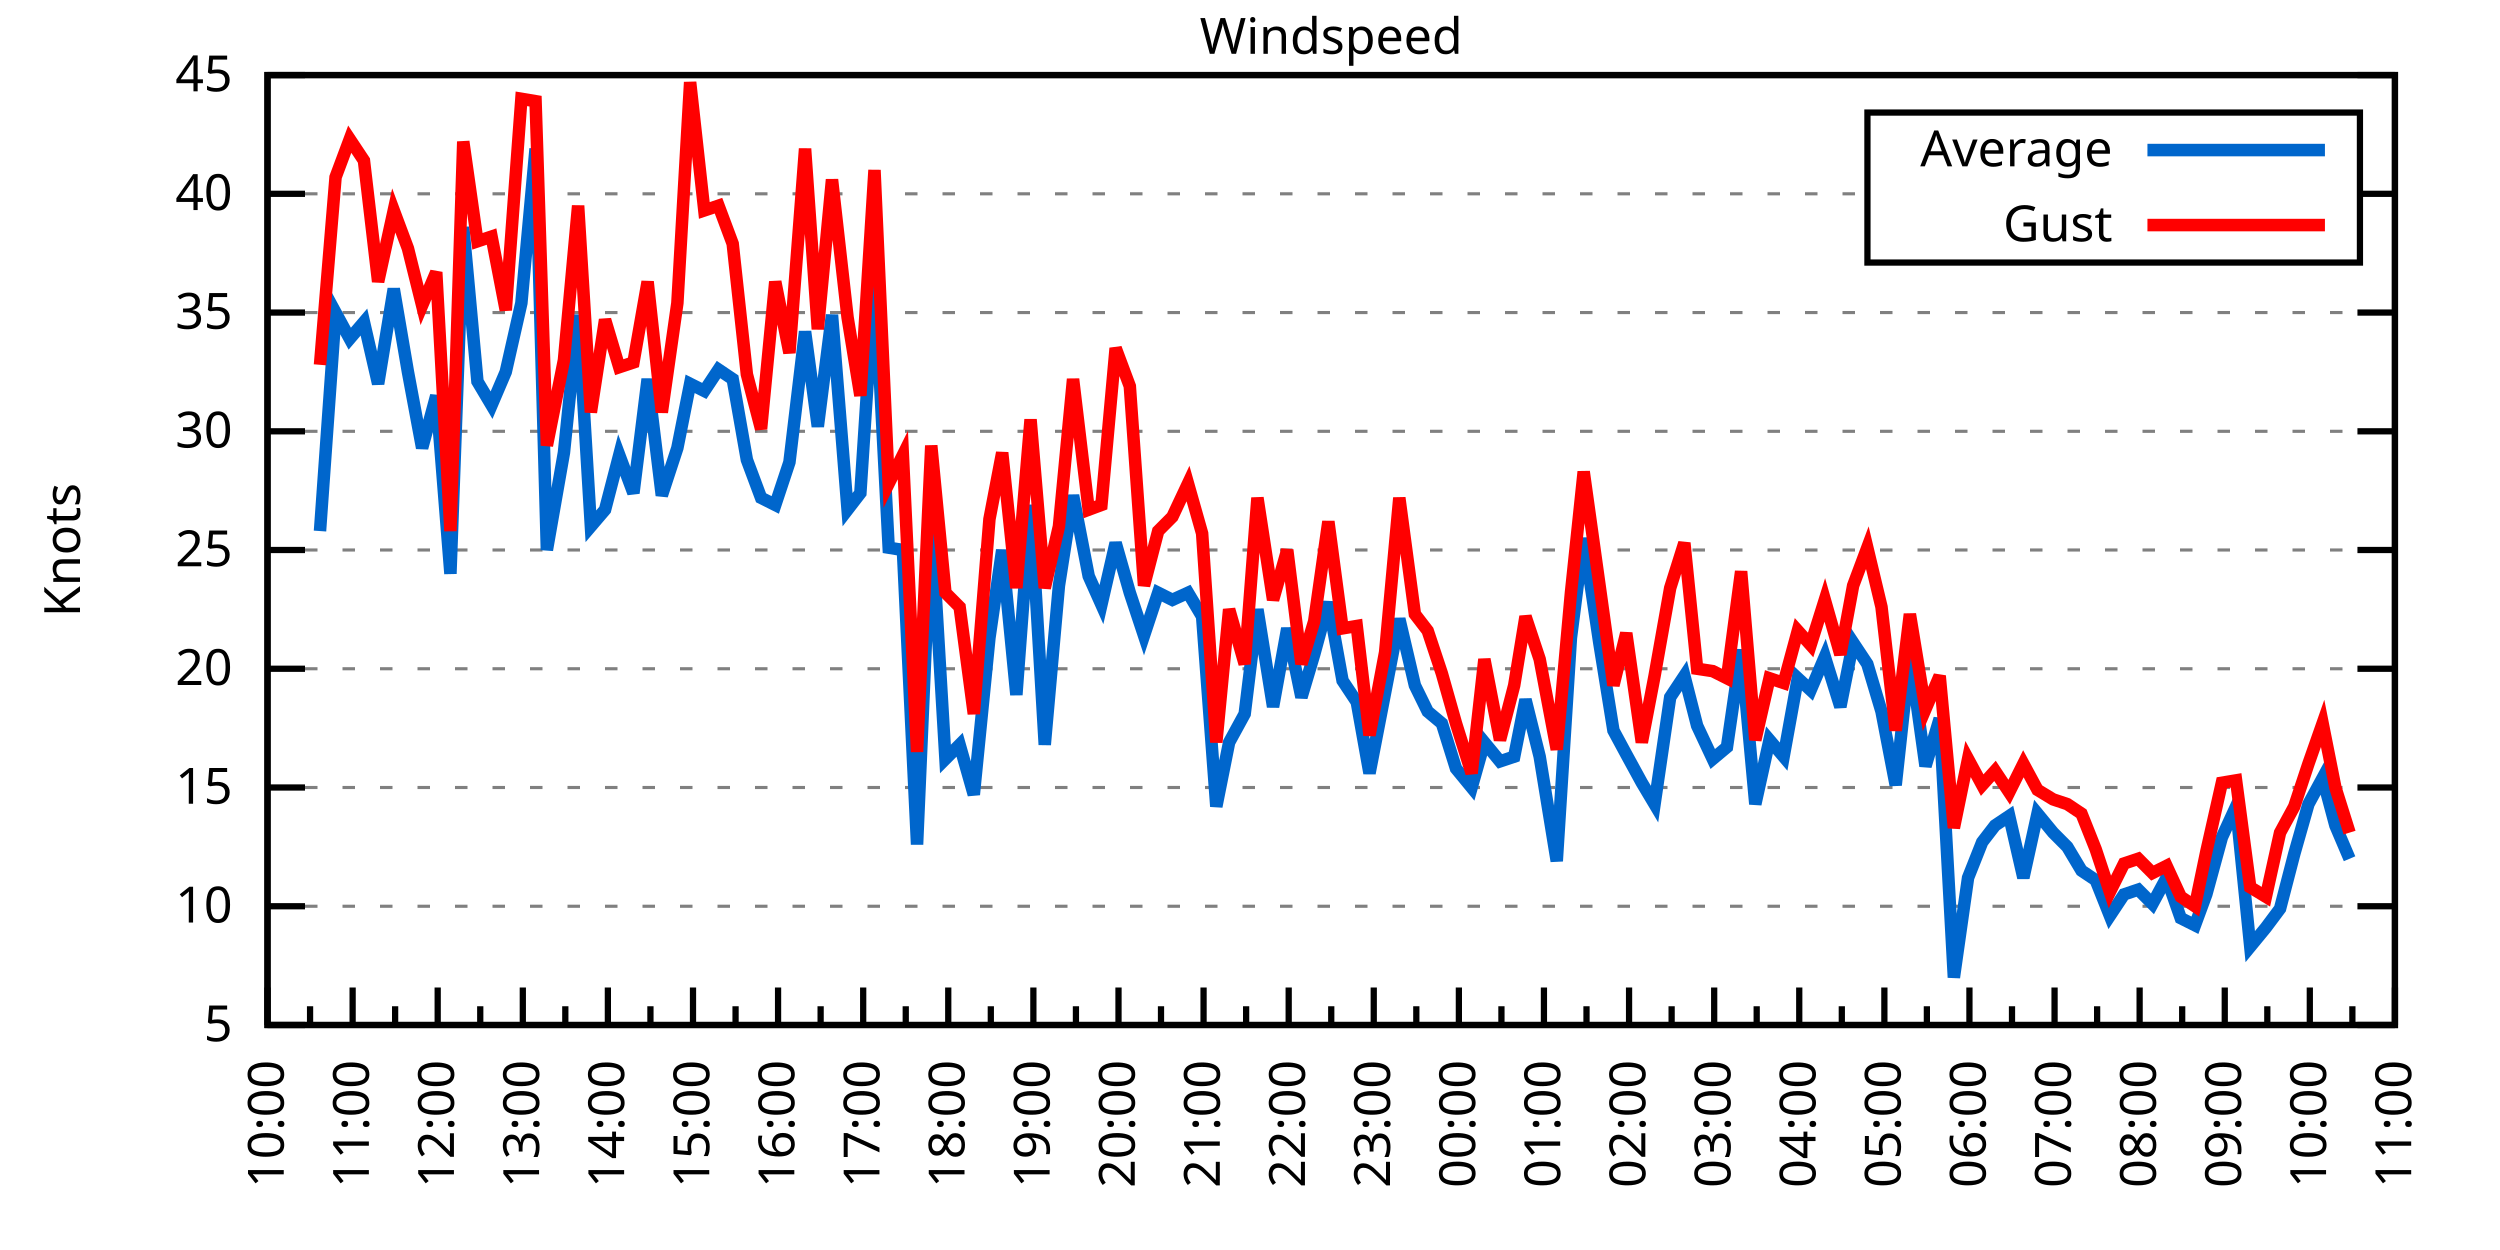
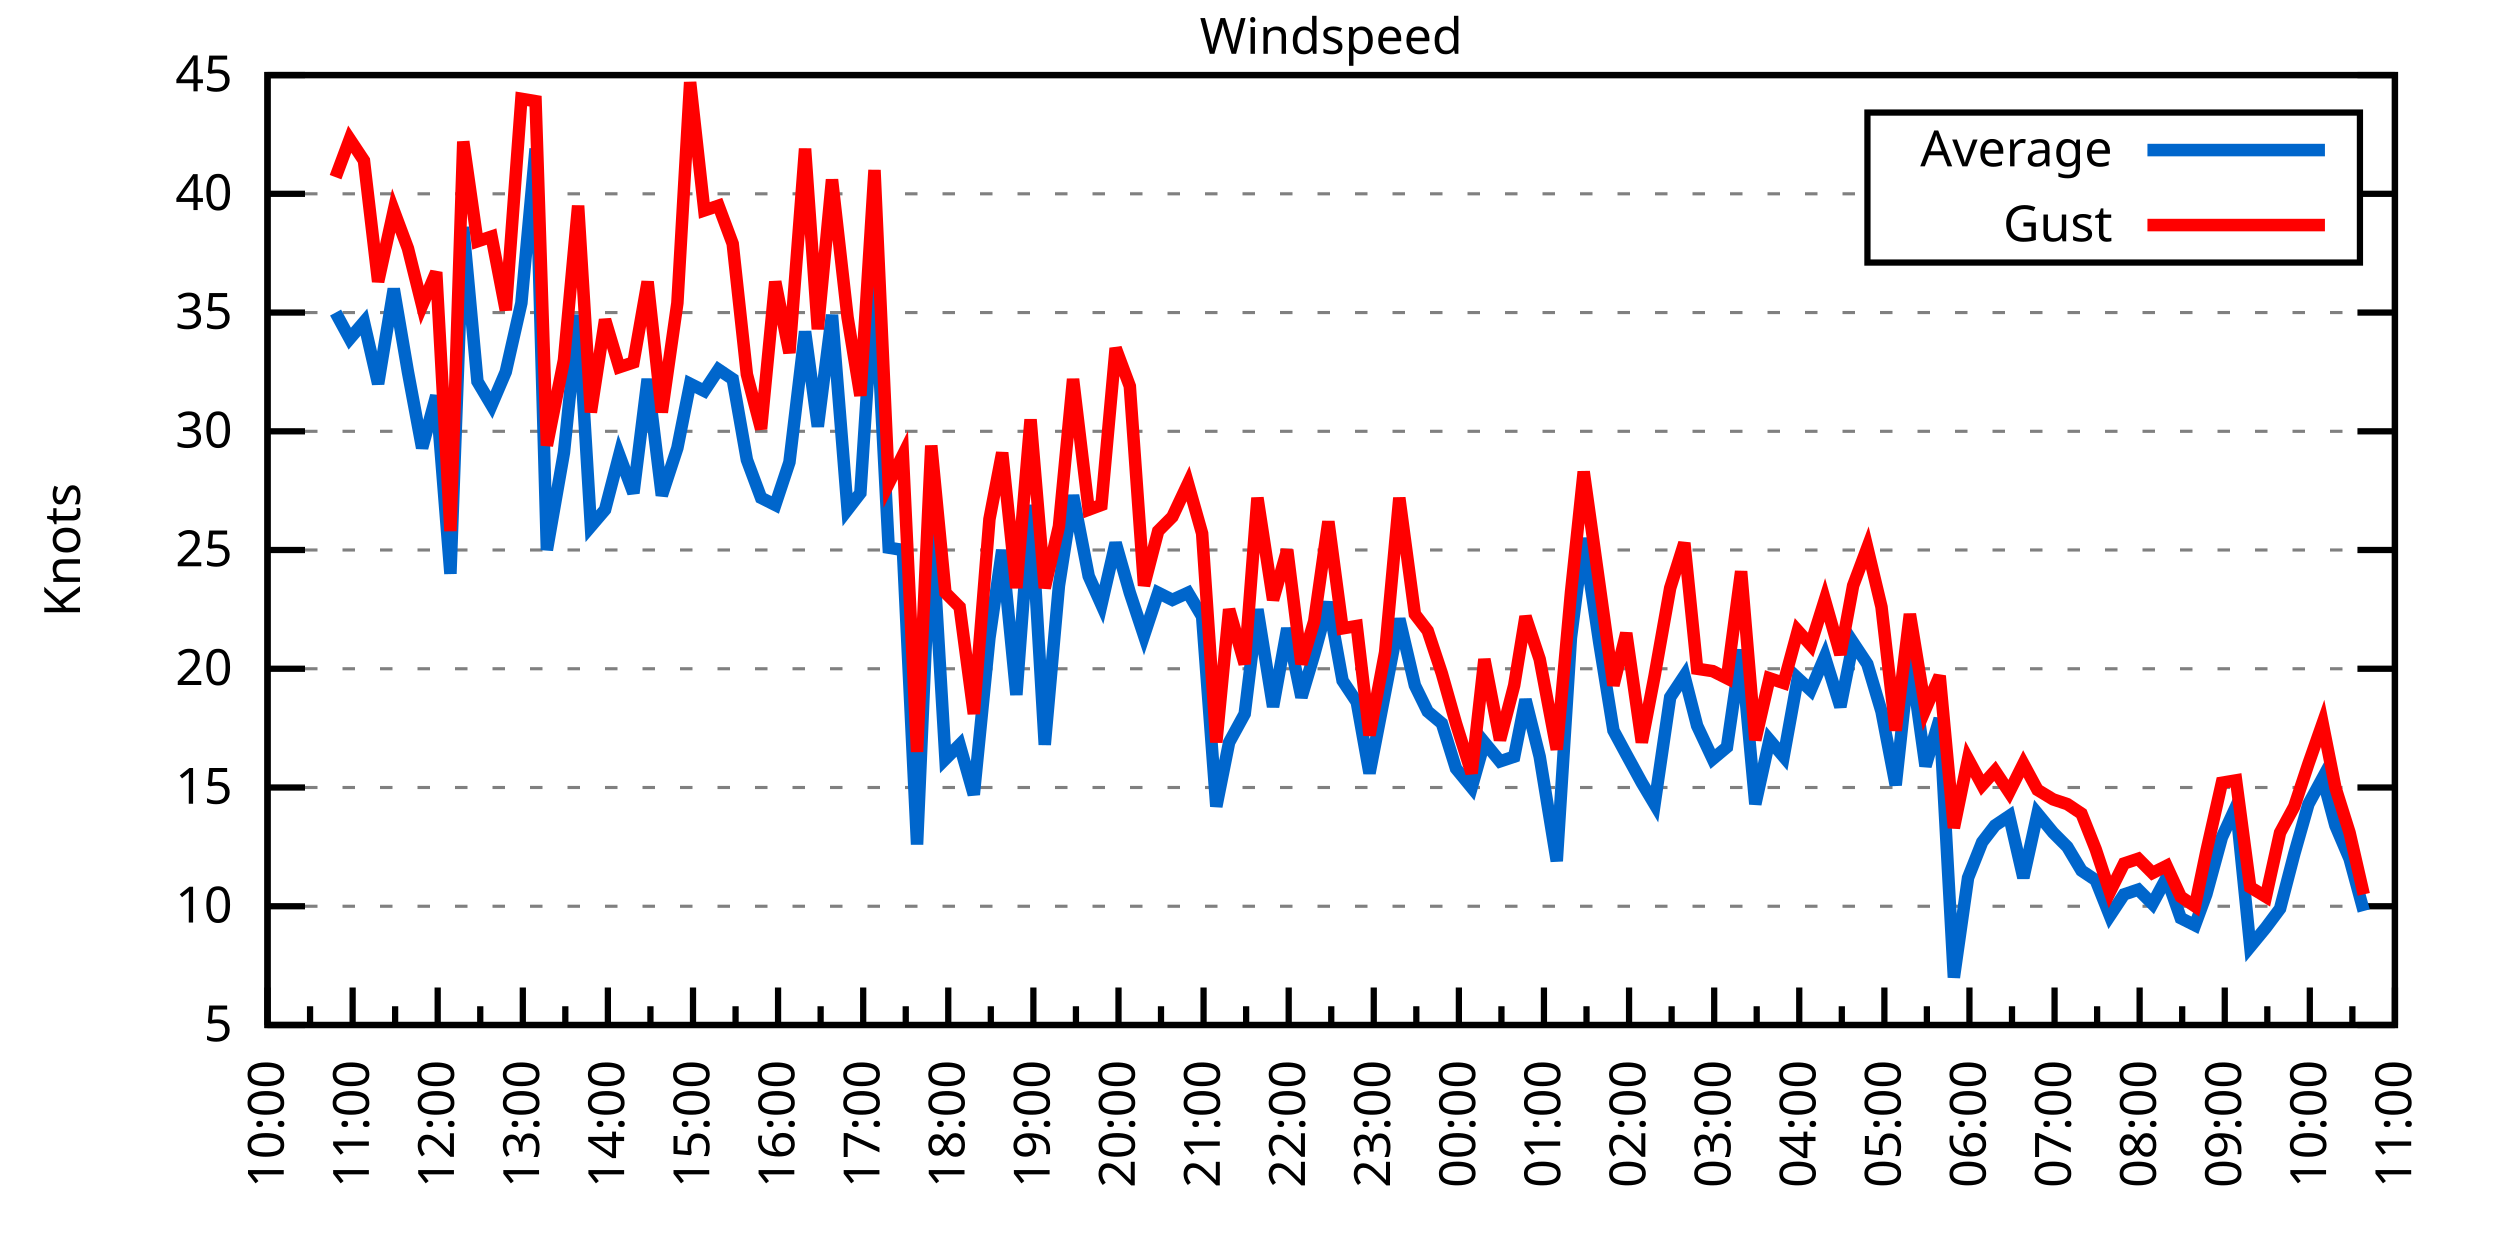
<svg xmlns="http://www.w3.org/2000/svg" xmlns:xlink="http://www.w3.org/1999/xlink" width="400" height="200" viewBox="0 0 400 200">
  <g id="gnuplot_canvas">
    <rect x="0" y="0" width="400" height="200" fill="none" />
    <defs>
      <circle id="gpDot" r="0.5" stroke-width="0.5" stroke="currentColor" />
      <path id="gpPt0" stroke-width="0.333" stroke="currentColor" d="M-1,0 h2 M0,-1 v2" />
      <path id="gpPt1" stroke-width="0.333" stroke="currentColor" d="M-1,-1 L1,1 M1,-1 L-1,1" />
      <path id="gpPt2" stroke-width="0.333" stroke="currentColor" d="M-1,0 L1,0 M0,-1 L0,1 M-1,-1 L1,1 M-1,1 L1,-1" />
      <rect id="gpPt3" stroke-width="0.333" stroke="currentColor" x="-1" y="-1" width="2" height="2" />
      <rect id="gpPt4" stroke-width="0.333" stroke="currentColor" fill="currentColor" x="-1" y="-1" width="2" height="2" />
      <circle id="gpPt5" stroke-width="0.333" stroke="currentColor" cx="0" cy="0" r="1" />
      <use xlink:href="#gpPt5" id="gpPt6" fill="currentColor" stroke="none" />
      <path id="gpPt7" stroke-width="0.333" stroke="currentColor" d="M0,-1.33 L-1.33,0.67 L1.33,0.67 z" />
      <use xlink:href="#gpPt7" id="gpPt8" fill="currentColor" stroke="none" />
      <use xlink:href="#gpPt7" id="gpPt9" stroke="currentColor" transform="rotate(180)" />
      <use xlink:href="#gpPt9" id="gpPt10" fill="currentColor" stroke="none" />
      <use xlink:href="#gpPt3" id="gpPt11" stroke="currentColor" transform="rotate(45)" />
      <use xlink:href="#gpPt11" id="gpPt12" fill="currentColor" stroke="none" />
      <path id="gpPt13" stroke-width="0.333" stroke="currentColor" d="M0,1.330 L1.265,0.411 L0.782,-1.067 L-0.782,-1.076 L-1.265,0.411 z" />
      <use xlink:href="#gpPt13" id="gpPt14" fill="currentColor" stroke="none" />
      <filter id="textbox" filterUnits="objectBoundingBox" x="0" y="0" height="1" width="1">
        <feFlood flood-color="white" flood-opacity="1" result="bgnd" />
        <feComposite in="SourceGraphic" in2="bgnd" operator="atop" />
      </filter>
      <filter id="greybox" filterUnits="objectBoundingBox" x="0" y="0" height="1" width="1">
        <feFlood flood-color="lightgrey" flood-opacity="1" result="grey" />
        <feComposite in="SourceGraphic" in2="grey" operator="atop" />
      </filter>
    </defs>
    <g fill="none" color="white" stroke="currentColor" stroke-width="1.00" stroke-linecap="butt" stroke-linejoin="miter">
</g>
    <g fill="none" color="black" stroke="currentColor" stroke-width="1.00" stroke-linecap="butt" stroke-linejoin="miter">
      <g stroke="none" shape-rendering="crispEdges">
        <polygon fill="rgb(255, 255, 255)" points="42.80,164.00 383.18,164.00 383.18,12.02 42.80,12.02 " />
      </g>
    </g>
    <g fill="none" color="black" stroke="currentColor" stroke-width="1.00" stroke-linecap="butt" stroke-linejoin="miter">
</g>
    <g fill="none" color="black" stroke="black" stroke-width="0.50" stroke-linecap="butt" stroke-linejoin="miter">
</g>
    <g fill="none" color="gray" stroke="currentColor" stroke-width="0.50" stroke-linecap="butt" stroke-linejoin="miter">
      <path stroke="gray" stroke-dasharray="2,4" class="gridline" d="M42.80,164.00 L383.19,164.00  " />
    </g>
    <g fill="none" color="gray" stroke="gray" stroke-width="1.00" stroke-linecap="butt" stroke-linejoin="miter">
</g>
    <g fill="none" color="black" stroke="currentColor" stroke-width="1.00" stroke-linecap="butt" stroke-linejoin="miter">
      <path stroke="black" d="M42.80,164.00 L48.80,164.00 M383.19,164.00 L377.19,164.00  " />
      <g transform="translate(37.20,166.60)" stroke="none" fill="black" font-family="Sans" font-size="8.00" text-anchor="end">
        <text>
          <tspan font-family="Sans"> 5</tspan>
        </text>
      </g>
    </g>
    <g fill="none" color="black" stroke="currentColor" stroke-width="1.00" stroke-linecap="butt" stroke-linejoin="miter">
</g>
    <g fill="none" color="black" stroke="black" stroke-width="0.50" stroke-linecap="butt" stroke-linejoin="miter">
</g>
    <g fill="none" color="gray" stroke="currentColor" stroke-width="0.50" stroke-linecap="butt" stroke-linejoin="miter">
      <path stroke="gray" stroke-dasharray="2,4" class="gridline" d="M42.80,145.00 L383.19,145.00  " />
    </g>
    <g fill="none" color="gray" stroke="gray" stroke-width="1.00" stroke-linecap="butt" stroke-linejoin="miter">
</g>
    <g fill="none" color="black" stroke="currentColor" stroke-width="1.00" stroke-linecap="butt" stroke-linejoin="miter">
      <path stroke="black" d="M42.80,145.00 L48.80,145.00 M383.19,145.00 L377.19,145.00  " />
      <g transform="translate(37.20,147.60)" stroke="none" fill="black" font-family="Sans" font-size="8.00" text-anchor="end">
        <text>
          <tspan font-family="Sans"> 10</tspan>
        </text>
      </g>
    </g>
    <g fill="none" color="black" stroke="currentColor" stroke-width="1.00" stroke-linecap="butt" stroke-linejoin="miter">
</g>
    <g fill="none" color="black" stroke="black" stroke-width="0.50" stroke-linecap="butt" stroke-linejoin="miter">
</g>
    <g fill="none" color="gray" stroke="currentColor" stroke-width="0.50" stroke-linecap="butt" stroke-linejoin="miter">
      <path stroke="gray" stroke-dasharray="2,4" class="gridline" d="M42.80,126.00 L383.19,126.00  " />
    </g>
    <g fill="none" color="gray" stroke="gray" stroke-width="1.00" stroke-linecap="butt" stroke-linejoin="miter">
</g>
    <g fill="none" color="black" stroke="currentColor" stroke-width="1.00" stroke-linecap="butt" stroke-linejoin="miter">
      <path stroke="black" d="M42.80,126.00 L48.80,126.00 M383.19,126.00 L377.19,126.00  " />
      <g transform="translate(37.20,128.60)" stroke="none" fill="black" font-family="Sans" font-size="8.00" text-anchor="end">
        <text>
          <tspan font-family="Sans"> 15</tspan>
        </text>
      </g>
    </g>
    <g fill="none" color="black" stroke="currentColor" stroke-width="1.00" stroke-linecap="butt" stroke-linejoin="miter">
</g>
    <g fill="none" color="black" stroke="black" stroke-width="0.50" stroke-linecap="butt" stroke-linejoin="miter">
</g>
    <g fill="none" color="gray" stroke="currentColor" stroke-width="0.50" stroke-linecap="butt" stroke-linejoin="miter">
      <path stroke="gray" stroke-dasharray="2,4" class="gridline" d="M42.80,107.00 L383.19,107.00  " />
    </g>
    <g fill="none" color="gray" stroke="gray" stroke-width="1.00" stroke-linecap="butt" stroke-linejoin="miter">
</g>
    <g fill="none" color="black" stroke="currentColor" stroke-width="1.00" stroke-linecap="butt" stroke-linejoin="miter">
      <path stroke="black" d="M42.80,107.00 L48.80,107.00 M383.19,107.00 L377.19,107.00  " />
      <g transform="translate(37.20,109.60)" stroke="none" fill="black" font-family="Sans" font-size="8.00" text-anchor="end">
        <text>
          <tspan font-family="Sans"> 20</tspan>
        </text>
      </g>
    </g>
    <g fill="none" color="black" stroke="currentColor" stroke-width="1.00" stroke-linecap="butt" stroke-linejoin="miter">
</g>
    <g fill="none" color="black" stroke="black" stroke-width="0.50" stroke-linecap="butt" stroke-linejoin="miter">
</g>
    <g fill="none" color="gray" stroke="currentColor" stroke-width="0.50" stroke-linecap="butt" stroke-linejoin="miter">
      <path stroke="gray" stroke-dasharray="2,4" class="gridline" d="M42.80,88.00 L383.19,88.00  " />
    </g>
    <g fill="none" color="gray" stroke="gray" stroke-width="1.00" stroke-linecap="butt" stroke-linejoin="miter">
</g>
    <g fill="none" color="black" stroke="currentColor" stroke-width="1.00" stroke-linecap="butt" stroke-linejoin="miter">
      <path stroke="black" d="M42.80,88.00 L48.80,88.00 M383.19,88.00 L377.19,88.00  " />
      <g transform="translate(37.20,90.60)" stroke="none" fill="black" font-family="Sans" font-size="8.00" text-anchor="end">
        <text>
          <tspan font-family="Sans"> 25</tspan>
        </text>
      </g>
    </g>
    <g fill="none" color="black" stroke="currentColor" stroke-width="1.00" stroke-linecap="butt" stroke-linejoin="miter">
</g>
    <g fill="none" color="black" stroke="black" stroke-width="0.50" stroke-linecap="butt" stroke-linejoin="miter">
</g>
    <g fill="none" color="gray" stroke="currentColor" stroke-width="0.50" stroke-linecap="butt" stroke-linejoin="miter">
      <path stroke="gray" stroke-dasharray="2,4" class="gridline" d="M42.80,69.01 L383.19,69.01  " />
    </g>
    <g fill="none" color="gray" stroke="gray" stroke-width="1.00" stroke-linecap="butt" stroke-linejoin="miter">
</g>
    <g fill="none" color="black" stroke="currentColor" stroke-width="1.00" stroke-linecap="butt" stroke-linejoin="miter">
      <path stroke="black" d="M42.80,69.01 L48.80,69.01 M383.19,69.01 L377.19,69.01  " />
      <g transform="translate(37.20,71.61)" stroke="none" fill="black" font-family="Sans" font-size="8.00" text-anchor="end">
        <text>
          <tspan font-family="Sans"> 30</tspan>
        </text>
      </g>
    </g>
    <g fill="none" color="black" stroke="currentColor" stroke-width="1.00" stroke-linecap="butt" stroke-linejoin="miter">
</g>
    <g fill="none" color="black" stroke="black" stroke-width="0.50" stroke-linecap="butt" stroke-linejoin="miter">
</g>
    <g fill="none" color="gray" stroke="currentColor" stroke-width="0.50" stroke-linecap="butt" stroke-linejoin="miter">
      <path stroke="gray" stroke-dasharray="2,4" class="gridline" d="M42.80,50.01 L383.19,50.01  " />
    </g>
    <g fill="none" color="gray" stroke="gray" stroke-width="1.00" stroke-linecap="butt" stroke-linejoin="miter">
</g>
    <g fill="none" color="black" stroke="currentColor" stroke-width="1.00" stroke-linecap="butt" stroke-linejoin="miter">
      <path stroke="black" d="M42.80,50.01 L48.80,50.01 M383.19,50.01 L377.19,50.01  " />
      <g transform="translate(37.20,52.61)" stroke="none" fill="black" font-family="Sans" font-size="8.00" text-anchor="end">
        <text>
          <tspan font-family="Sans"> 35</tspan>
        </text>
      </g>
    </g>
    <g fill="none" color="black" stroke="currentColor" stroke-width="1.00" stroke-linecap="butt" stroke-linejoin="miter">
</g>
    <g fill="none" color="black" stroke="black" stroke-width="0.50" stroke-linecap="butt" stroke-linejoin="miter">
</g>
    <g fill="none" color="gray" stroke="currentColor" stroke-width="0.50" stroke-linecap="butt" stroke-linejoin="miter">
      <path stroke="gray" stroke-dasharray="2,4" class="gridline" d="M42.80,31.01 L298.79,31.01 M377.59,31.01 L383.19,31.01  " />
    </g>
    <g fill="none" color="gray" stroke="gray" stroke-width="1.00" stroke-linecap="butt" stroke-linejoin="miter">
</g>
    <g fill="none" color="black" stroke="currentColor" stroke-width="1.00" stroke-linecap="butt" stroke-linejoin="miter">
      <path stroke="black" d="M42.80,31.01 L48.80,31.01 M383.19,31.01 L377.19,31.01  " />
      <g transform="translate(37.20,33.61)" stroke="none" fill="black" font-family="Sans" font-size="8.00" text-anchor="end">
        <text>
          <tspan font-family="Sans"> 40</tspan>
        </text>
      </g>
    </g>
    <g fill="none" color="black" stroke="currentColor" stroke-width="1.00" stroke-linecap="butt" stroke-linejoin="miter">
</g>
    <g fill="none" color="black" stroke="black" stroke-width="0.50" stroke-linecap="butt" stroke-linejoin="miter">
</g>
    <g fill="none" color="gray" stroke="currentColor" stroke-width="0.50" stroke-linecap="butt" stroke-linejoin="miter">
      <path stroke="gray" stroke-dasharray="2,4" class="gridline" d="M42.80,12.01 L383.19,12.01  " />
    </g>
    <g fill="none" color="gray" stroke="gray" stroke-width="1.00" stroke-linecap="butt" stroke-linejoin="miter">
</g>
    <g fill="none" color="black" stroke="currentColor" stroke-width="1.00" stroke-linecap="butt" stroke-linejoin="miter">
      <path stroke="black" d="M42.80,12.01 L48.80,12.01 M383.19,12.01 L377.19,12.01  " />
      <g transform="translate(37.20,14.61)" stroke="none" fill="black" font-family="Sans" font-size="8.00" text-anchor="end">
        <text>
          <tspan font-family="Sans"> 45</tspan>
        </text>
      </g>
    </g>
    <g fill="none" color="black" stroke="currentColor" stroke-width="1.00" stroke-linecap="butt" stroke-linejoin="miter">
      <path stroke="black" d="M42.80,164.00 L42.80,158.00  " />
      <g transform="translate(45.40,169.60) rotate(270)" stroke="none" fill="black" font-family="Sans" font-size="8.00" text-anchor="end">
        <text>
          <tspan font-family="Sans">10:00</tspan>
        </text>
      </g>
    </g>
    <g fill="none" color="black" stroke="currentColor" stroke-width="1.00" stroke-linecap="butt" stroke-linejoin="miter">
      <path stroke="black" d="M49.61,164.00 L49.61,161.00 M56.42,164.00 L56.42,158.00  " />
      <g transform="translate(59.02,169.60) rotate(270)" stroke="none" fill="black" font-family="Sans" font-size="8.00" text-anchor="end">
        <text>
          <tspan font-family="Sans">11:00</tspan>
        </text>
      </g>
    </g>
    <g fill="none" color="black" stroke="currentColor" stroke-width="1.00" stroke-linecap="butt" stroke-linejoin="miter">
      <path stroke="black" d="M63.22,164.00 L63.22,161.00 M70.03,164.00 L70.03,158.00  " />
      <g transform="translate(72.63,169.60) rotate(270)" stroke="none" fill="black" font-family="Sans" font-size="8.00" text-anchor="end">
        <text>
          <tspan font-family="Sans">12:00</tspan>
        </text>
      </g>
    </g>
    <g fill="none" color="black" stroke="currentColor" stroke-width="1.00" stroke-linecap="butt" stroke-linejoin="miter">
      <path stroke="black" d="M76.84,164.00 L76.84,161.00 M83.65,164.00 L83.65,158.00  " />
      <g transform="translate(86.25,169.60) rotate(270)" stroke="none" fill="black" font-family="Sans" font-size="8.00" text-anchor="end">
        <text>
          <tspan font-family="Sans">13:00</tspan>
        </text>
      </g>
    </g>
    <g fill="none" color="black" stroke="currentColor" stroke-width="1.00" stroke-linecap="butt" stroke-linejoin="miter">
      <path stroke="black" d="M90.45,164.00 L90.45,161.00 M97.26,164.00 L97.26,158.00  " />
      <g transform="translate(99.86,169.60) rotate(270)" stroke="none" fill="black" font-family="Sans" font-size="8.00" text-anchor="end">
        <text>
          <tspan font-family="Sans">14:00</tspan>
        </text>
      </g>
    </g>
    <g fill="none" color="black" stroke="currentColor" stroke-width="1.00" stroke-linecap="butt" stroke-linejoin="miter">
      <path stroke="black" d="M104.07,164.00 L104.07,161.00 M110.88,164.00 L110.88,158.00  " />
      <g transform="translate(113.48,169.60) rotate(270)" stroke="none" fill="black" font-family="Sans" font-size="8.00" text-anchor="end">
        <text>
          <tspan font-family="Sans">15:00</tspan>
        </text>
      </g>
    </g>
    <g fill="none" color="black" stroke="currentColor" stroke-width="1.00" stroke-linecap="butt" stroke-linejoin="miter">
      <path stroke="black" d="M117.69,164.00 L117.69,161.00 M124.49,164.00 L124.49,158.00  " />
      <g transform="translate(127.09,169.60) rotate(270)" stroke="none" fill="black" font-family="Sans" font-size="8.00" text-anchor="end">
        <text>
          <tspan font-family="Sans">16:00</tspan>
        </text>
      </g>
    </g>
    <g fill="none" color="black" stroke="currentColor" stroke-width="1.00" stroke-linecap="butt" stroke-linejoin="miter">
      <path stroke="black" d="M131.30,164.00 L131.30,161.00 M138.11,164.00 L138.11,158.00  " />
      <g transform="translate(140.71,169.60) rotate(270)" stroke="none" fill="black" font-family="Sans" font-size="8.00" text-anchor="end">
        <text>
          <tspan font-family="Sans">17:00</tspan>
        </text>
      </g>
    </g>
    <g fill="none" color="black" stroke="currentColor" stroke-width="1.00" stroke-linecap="butt" stroke-linejoin="miter">
      <path stroke="black" d="M144.92,164.00 L144.92,161.00 M151.72,164.00 L151.72,158.00  " />
      <g transform="translate(154.32,169.60) rotate(270)" stroke="none" fill="black" font-family="Sans" font-size="8.00" text-anchor="end">
        <text>
          <tspan font-family="Sans">18:00</tspan>
        </text>
      </g>
    </g>
    <g fill="none" color="black" stroke="currentColor" stroke-width="1.00" stroke-linecap="butt" stroke-linejoin="miter">
      <path stroke="black" d="M158.53,164.00 L158.53,161.00 M165.34,164.00 L165.34,158.00  " />
      <g transform="translate(167.94,169.60) rotate(270)" stroke="none" fill="black" font-family="Sans" font-size="8.00" text-anchor="end">
        <text>
          <tspan font-family="Sans">19:00</tspan>
        </text>
      </g>
    </g>
    <g fill="none" color="black" stroke="currentColor" stroke-width="1.00" stroke-linecap="butt" stroke-linejoin="miter">
      <path stroke="black" d="M172.15,164.00 L172.15,161.00 M178.96,164.00 L178.96,158.00  " />
      <g transform="translate(181.56,169.60) rotate(270)" stroke="none" fill="black" font-family="Sans" font-size="8.00" text-anchor="end">
        <text>
          <tspan font-family="Sans">20:00</tspan>
        </text>
      </g>
    </g>
    <g fill="none" color="black" stroke="currentColor" stroke-width="1.00" stroke-linecap="butt" stroke-linejoin="miter">
      <path stroke="black" d="M185.76,164.00 L185.76,161.00 M192.57,164.00 L192.57,158.00  " />
      <g transform="translate(195.17,169.60) rotate(270)" stroke="none" fill="black" font-family="Sans" font-size="8.00" text-anchor="end">
        <text>
          <tspan font-family="Sans">21:00</tspan>
        </text>
      </g>
    </g>
    <g fill="none" color="black" stroke="currentColor" stroke-width="1.00" stroke-linecap="butt" stroke-linejoin="miter">
      <path stroke="black" d="M199.38,164.00 L199.38,161.00 M206.19,164.00 L206.19,158.00  " />
      <g transform="translate(208.79,169.60) rotate(270)" stroke="none" fill="black" font-family="Sans" font-size="8.00" text-anchor="end">
        <text>
          <tspan font-family="Sans">22:00</tspan>
        </text>
      </g>
    </g>
    <g fill="none" color="black" stroke="currentColor" stroke-width="1.00" stroke-linecap="butt" stroke-linejoin="miter">
      <path stroke="black" d="M213.00,164.00 L213.00,161.00 M219.80,164.00 L219.80,158.00  " />
      <g transform="translate(222.40,169.60) rotate(270)" stroke="none" fill="black" font-family="Sans" font-size="8.00" text-anchor="end">
        <text>
          <tspan font-family="Sans">23:00</tspan>
        </text>
      </g>
    </g>
    <g fill="none" color="black" stroke="currentColor" stroke-width="1.00" stroke-linecap="butt" stroke-linejoin="miter">
      <path stroke="black" d="M226.61,164.00 L226.61,161.00 M233.42,164.00 L233.42,158.00  " />
      <g transform="translate(236.02,169.60) rotate(270)" stroke="none" fill="black" font-family="Sans" font-size="8.00" text-anchor="end">
        <text>
          <tspan font-family="Sans">00:00</tspan>
        </text>
      </g>
    </g>
    <g fill="none" color="black" stroke="currentColor" stroke-width="1.00" stroke-linecap="butt" stroke-linejoin="miter">
      <path stroke="black" d="M240.23,164.00 L240.23,161.00 M247.03,164.00 L247.03,158.00  " />
      <g transform="translate(249.63,169.60) rotate(270)" stroke="none" fill="black" font-family="Sans" font-size="8.00" text-anchor="end">
        <text>
          <tspan font-family="Sans">01:00</tspan>
        </text>
      </g>
    </g>
    <g fill="none" color="black" stroke="currentColor" stroke-width="1.00" stroke-linecap="butt" stroke-linejoin="miter">
      <path stroke="black" d="M253.84,164.00 L253.84,161.00 M260.65,164.00 L260.65,158.00  " />
      <g transform="translate(263.25,169.60) rotate(270)" stroke="none" fill="black" font-family="Sans" font-size="8.00" text-anchor="end">
        <text>
          <tspan font-family="Sans">02:00</tspan>
        </text>
      </g>
    </g>
    <g fill="none" color="black" stroke="currentColor" stroke-width="1.00" stroke-linecap="butt" stroke-linejoin="miter">
      <path stroke="black" d="M267.46,164.00 L267.46,161.00 M274.27,164.00 L274.27,158.00  " />
      <g transform="translate(276.87,169.60) rotate(270)" stroke="none" fill="black" font-family="Sans" font-size="8.00" text-anchor="end">
        <text>
          <tspan font-family="Sans">03:00</tspan>
        </text>
      </g>
    </g>
    <g fill="none" color="black" stroke="currentColor" stroke-width="1.00" stroke-linecap="butt" stroke-linejoin="miter">
      <path stroke="black" d="M281.07,164.00 L281.07,161.00 M287.88,164.00 L287.88,158.00  " />
      <g transform="translate(290.48,169.60) rotate(270)" stroke="none" fill="black" font-family="Sans" font-size="8.00" text-anchor="end">
        <text>
          <tspan font-family="Sans">04:00</tspan>
        </text>
      </g>
    </g>
    <g fill="none" color="black" stroke="currentColor" stroke-width="1.00" stroke-linecap="butt" stroke-linejoin="miter">
      <path stroke="black" d="M294.69,164.00 L294.69,161.00 M301.50,164.00 L301.50,158.00  " />
      <g transform="translate(304.10,169.60) rotate(270)" stroke="none" fill="black" font-family="Sans" font-size="8.00" text-anchor="end">
        <text>
          <tspan font-family="Sans">05:00</tspan>
        </text>
      </g>
    </g>
    <g fill="none" color="black" stroke="currentColor" stroke-width="1.00" stroke-linecap="butt" stroke-linejoin="miter">
      <path stroke="black" d="M308.30,164.00 L308.30,161.00 M315.11,164.00 L315.11,158.00  " />
      <g transform="translate(317.71,169.60) rotate(270)" stroke="none" fill="black" font-family="Sans" font-size="8.00" text-anchor="end">
        <text>
          <tspan font-family="Sans">06:00</tspan>
        </text>
      </g>
    </g>
    <g fill="none" color="black" stroke="currentColor" stroke-width="1.00" stroke-linecap="butt" stroke-linejoin="miter">
      <path stroke="black" d="M321.92,164.00 L321.92,161.00 M328.73,164.00 L328.73,158.00  " />
      <g transform="translate(331.33,169.60) rotate(270)" stroke="none" fill="black" font-family="Sans" font-size="8.00" text-anchor="end">
        <text>
          <tspan font-family="Sans">07:00</tspan>
        </text>
      </g>
    </g>
    <g fill="none" color="black" stroke="currentColor" stroke-width="1.00" stroke-linecap="butt" stroke-linejoin="miter">
      <path stroke="black" d="M335.54,164.00 L335.54,161.00 M342.34,164.00 L342.34,158.00  " />
      <g transform="translate(344.94,169.60) rotate(270)" stroke="none" fill="black" font-family="Sans" font-size="8.00" text-anchor="end">
        <text>
          <tspan font-family="Sans">08:00</tspan>
        </text>
      </g>
    </g>
    <g fill="none" color="black" stroke="currentColor" stroke-width="1.00" stroke-linecap="butt" stroke-linejoin="miter">
      <path stroke="black" d="M349.15,164.00 L349.15,161.00 M355.96,164.00 L355.96,158.00  " />
      <g transform="translate(358.56,169.60) rotate(270)" stroke="none" fill="black" font-family="Sans" font-size="8.00" text-anchor="end">
        <text>
          <tspan font-family="Sans">09:00</tspan>
        </text>
      </g>
    </g>
    <g fill="none" color="black" stroke="currentColor" stroke-width="1.00" stroke-linecap="butt" stroke-linejoin="miter">
      <path stroke="black" d="M362.77,164.00 L362.77,161.00 M369.57,164.00 L369.57,158.00  " />
      <g transform="translate(372.17,169.60) rotate(270)" stroke="none" fill="black" font-family="Sans" font-size="8.00" text-anchor="end">
        <text>
          <tspan font-family="Sans">10:00</tspan>
        </text>
      </g>
    </g>
    <g fill="none" color="black" stroke="currentColor" stroke-width="1.00" stroke-linecap="butt" stroke-linejoin="miter">
      <path stroke="black" d="M376.38,164.00 L376.38,161.00 M383.19,164.00 L383.19,158.00  " />
      <g transform="translate(385.79,169.60) rotate(270)" stroke="none" fill="black" font-family="Sans" font-size="8.00" text-anchor="end">
        <text>
          <tspan font-family="Sans">11:00</tspan>
        </text>
      </g>
    </g>
    <g fill="none" color="black" stroke="currentColor" stroke-width="1.00" stroke-linecap="butt" stroke-linejoin="miter">
</g>
    <g fill="none" color="black" stroke="currentColor" stroke-width="1.00" stroke-linecap="butt" stroke-linejoin="miter">
      <path stroke="black" d="M42.80,12.01 L42.80,164.00 L383.19,164.00 L383.19,12.01 L42.80,12.01 Z  " />
    </g>
    <g fill="none" color="black" stroke="currentColor" stroke-width="1.00" stroke-linecap="butt" stroke-linejoin="miter">
      <g transform="translate(12.80,88.01) rotate(270)" stroke="none" fill="black" font-family="Sans" font-size="8.00" text-anchor="middle">
        <text>
          <tspan font-family="Sans">Knots</tspan>
        </text>
      </g>
    </g>
    <g fill="none" color="black" stroke="currentColor" stroke-width="1.00" stroke-linecap="butt" stroke-linejoin="miter">
</g>
    <g fill="none" color="black" stroke="currentColor" stroke-width="1.00" stroke-linecap="butt" stroke-linejoin="miter">
      <path stroke="black" d="M298.79,42.01 L298.79,18.01 L377.59,18.01 L377.59,42.01 L298.79,42.01 Z  " />
    </g>
    <g id="Windspeed_plot_1">
      <g fill="none" color="white" stroke="black" stroke-width="2.00" stroke-linecap="butt" stroke-linejoin="miter">
</g>
      <g fill="none" color="black" stroke="currentColor" stroke-width="2.00" stroke-linecap="butt" stroke-linejoin="miter">
        <g transform="translate(337.99,26.61)" stroke="none" fill="black" font-family="Sans" font-size="8.00" text-anchor="end">
          <text>
            <tspan font-family="Sans">Average</tspan>
          </text>
        </g>
      </g>
      <g fill="none" color="black" stroke="currentColor" stroke-width="2.00" stroke-linecap="butt" stroke-linejoin="miter">
-         <path stroke="rgb(  0, 102, 204)" d="M343.59,24.01 L371.99,24.01 M51.20,84.97 L53.69,50.01 L55.96,54.19 L58.23,51.53 L60.50,61.41 L63.00,46.21   L65.27,59.51 L67.54,71.67 L69.80,63.31 L72.07,91.80 L74.12,36.33 L76.39,61.03 L78.65,64.83 L80.92,59.51   L83.42,48.49 L85.69,23.79 L87.50,88.00 L90.23,72.43 L92.50,50.39 L94.54,84.21 L96.81,81.55 L99.08,72.81   L101.35,78.89 L103.62,60.65 L105.89,79.27 L108.38,71.67 L110.42,61.41 L112.69,62.55 L114.96,59.13 L117.23,60.65   L119.50,73.57 L121.77,79.65 L124.04,80.79 L126.31,73.95 L128.81,53.05 L130.85,68.25 L133.12,50.39 L135.61,81.55   L137.66,78.89 L139.92,44.31 L142.19,87.63 L144.46,88.00 L146.73,135.12 L149.00,83.07 L151.27,121.44 L153.54,119.16   L155.81,127.14 L158.31,102.06 L160.35,88.00 L162.62,111.18 L164.89,80.79 L167.16,119.16 L169.43,93.70 L171.69,79.27   L174.19,92.18 L176.23,96.74 L178.50,86.87 L180.77,94.84 L183.04,101.68 L185.31,94.84 L187.58,95.98 L190.08,94.84   L192.34,98.64 L194.61,129.04 L196.66,118.78 L199.15,114.22 L201.19,97.50 L203.69,113.08 L205.96,100.54 L208.23,111.56   L210.27,104.72 L212.54,96.36 L214.81,108.90 L217.08,112.32 L219.12,123.72 L221.62,110.80 L223.89,99.02 L226.38,109.66   L228.43,113.84 L230.70,115.74 L232.96,122.96 L235.46,126.00 L237.50,118.78 L240.00,121.82 L242.27,121.06 L244.08,111.94   L246.35,121.06 L249.08,137.78 L251.35,102.06 L253.39,86.11 L255.88,102.82 L258.15,116.88 L260.20,120.68 L262.69,125.24   L264.73,128.66 L267.23,111.56 L269.50,108.14 L271.54,116.12 L274.04,121.44 L276.31,119.54 L278.58,103.96 L280.85,128.66   L283.12,118.40 L285.38,121.06 L287.65,108.52 L289.70,110.42 L291.97,105.10 L294.46,113.08 L296.50,102.82 L298.77,106.24   L301.04,113.84 L303.31,125.62 L305.58,104.72 L308.08,122.58 L310.35,114.98 L312.62,156.40 L314.89,140.44 L317.15,134.74   L319.20,132.08 L321.47,130.56 L323.74,140.44 L326.00,130.18 L328.50,133.22 L330.77,135.50 L333.04,139.30 L335.31,140.82   L337.58,146.52 L339.85,143.10 L342.12,142.34 L344.39,144.62 L346.65,140.44 L348.92,146.90 L351.19,148.04 L353.01,143.10   L355.50,133.98 L357.77,129.04 L360.04,151.46 L362.54,148.42 L364.81,145.38 L367.08,136.64 L369.35,128.66 L371.62,124.48   L373.66,132.08 L375.93,137.40  " />
+         <path stroke="rgb(  0, 102, 204)" d="M343.59,24.01 L371.99,24.01 M53.69,50.01 L55.96,54.19 L58.23,51.53 L60.50,61.41 L63.00,46.21 L65.27,59.51   L67.54,71.67 L69.80,63.31 L72.07,91.80 L74.12,36.33 L76.39,61.03 L78.65,64.83 L80.92,59.51 L83.42,48.49   L85.69,23.79 L87.50,88.00 L90.23,72.43 L92.50,50.39 L94.54,84.21 L96.81,81.55 L99.08,72.81 L101.35,78.89   L103.62,60.65 L105.89,79.27 L108.38,71.67 L110.42,61.41 L112.69,62.55 L114.96,59.13 L117.23,60.65 L119.50,73.57   L121.77,79.65 L124.04,80.79 L126.31,73.95 L128.81,53.05 L130.85,68.25 L133.12,50.39 L135.61,81.55 L137.66,78.89   L139.92,44.31 L142.19,87.63 L144.46,88.00 L146.73,135.12 L149.00,83.07 L151.27,121.44 L153.54,119.16 L155.81,127.14   L158.31,102.06 L160.35,88.00 L162.62,111.18 L164.89,80.79 L167.16,119.16 L169.43,93.70 L171.69,79.27 L174.19,92.18   L176.23,96.74 L178.50,86.87 L180.77,94.84 L183.04,101.68 L185.31,94.84 L187.58,95.98 L190.08,94.84 L192.34,98.64   L194.61,129.04 L196.66,118.78 L199.15,114.22 L201.19,97.50 L203.69,113.08 L205.96,100.54 L208.23,111.56 L210.27,104.72   L212.54,96.36 L214.81,108.90 L217.08,112.32 L219.12,123.72 L221.62,110.80 L223.89,99.02 L226.38,109.66 L228.43,113.84   L230.70,115.74 L232.96,122.96 L235.46,126.00 L237.50,118.78 L240.00,121.82 L242.27,121.06 L244.08,111.94 L246.35,121.06   L249.08,137.78 L251.35,102.06 L253.39,86.11 L255.88,102.82 L258.15,116.88 L260.20,120.68 L262.69,125.24 L264.73,128.66   L267.23,111.56 L269.50,108.14 L271.54,116.12 L274.04,121.44 L276.31,119.54 L278.58,103.96 L280.85,128.66 L283.12,118.40   L285.38,121.06 L287.65,108.52 L289.70,110.42 L291.97,105.10 L294.46,113.08 L296.50,102.82 L298.77,106.24 L301.04,113.84   L303.31,125.62 L305.58,104.72 L308.08,122.58 L310.35,114.98 L312.62,156.40 L314.89,140.44 L317.15,134.74 L319.20,132.08   L321.47,130.56 L323.74,140.44 L326.00,130.18 L328.50,133.22 L330.77,135.50 L333.04,139.30 L335.31,140.82 L337.58,146.52   L339.85,143.10 L342.12,142.34 L344.39,144.62 L346.65,140.44 L348.92,146.90 L351.19,148.04 L353.01,143.10 L355.50,133.98   L357.77,129.04 L360.04,151.46 L362.54,148.42 L364.81,145.38 L367.08,136.64 L369.35,128.66 L371.62,124.48 L373.66,132.08   L375.93,137.40 L378.20,145.76  " />
      </g>
    </g>
    <g id="Windspeed_plot_2">
      <g fill="none" color="black" stroke="currentColor" stroke-width="2.00" stroke-linecap="butt" stroke-linejoin="miter">
        <g transform="translate(337.99,38.61)" stroke="none" fill="black" font-family="Sans" font-size="8.00" text-anchor="end">
          <text>
            <tspan font-family="Sans">Gust</tspan>
          </text>
        </g>
      </g>
      <g fill="none" color="black" stroke="currentColor" stroke-width="2.00" stroke-linecap="butt" stroke-linejoin="miter">
-         <path stroke="rgb(255,   0,   0)" d="M343.59,36.01 L371.99,36.01 M51.20,58.37 L53.69,28.35 L55.96,22.27 L58.23,25.69 L60.50,45.07 L63.00,33.67   L65.27,39.75 L67.54,48.87 L69.80,43.55 L72.07,84.97 L74.12,22.65 L76.39,38.61 L78.65,37.85 L80.92,49.63   L83.42,15.81 L85.69,16.19 L87.50,71.29 L90.23,57.61 L92.50,32.91 L94.54,65.97 L96.81,51.15 L99.08,58.75   L101.35,57.99 L103.62,45.07 L105.89,65.97 L108.38,48.49 L110.42,13.15 L112.69,33.67 L114.96,32.91 L117.23,38.99   L119.50,59.89 L121.77,68.63 L124.04,45.07 L126.31,56.47 L128.81,23.79 L130.85,52.67 L133.12,28.73 L135.61,50.77   L137.66,63.31 L139.92,27.21 L142.19,77.37 L144.46,72.81 L146.73,120.30 L149.00,71.29 L151.27,94.84 L153.54,97.12   L155.81,114.22 L158.31,83.07 L160.35,72.43 L162.62,94.08 L164.89,67.11 L167.16,94.08 L169.43,84.21 L171.69,60.65   L174.19,81.55 L176.23,80.79 L178.50,55.71 L180.77,61.79 L183.04,93.70 L185.31,84.97 L187.58,82.69 L190.08,77.37   L192.34,85.35 L194.61,118.78 L196.66,97.50 L199.15,106.24 L201.19,79.65 L203.69,95.98 L205.96,88.00 L208.23,106.24   L210.27,99.40 L212.54,83.45 L214.81,100.54 L217.08,100.16 L219.12,117.64 L221.62,104.34 L223.89,79.65 L226.38,98.26   L228.43,100.92 L230.70,107.76 L232.96,115.74 L235.46,123.72 L237.50,105.48 L240.00,118.40 L242.27,109.66 L244.08,98.64   L246.35,105.48 L249.08,119.92 L251.35,94.84 L253.39,75.47 L255.88,93.32 L258.15,109.66 L260.20,101.30 L262.69,118.78   L264.73,108.14 L267.23,94.08 L269.50,86.87 L271.54,107.00 L274.04,107.38 L276.31,108.52 L278.58,91.42 L280.85,118.40   L283.12,108.52 L285.38,109.28 L287.65,100.92 L289.70,103.20 L291.97,95.98 L294.46,104.72 L296.50,93.70 L298.77,87.63   L301.04,97.12 L303.31,116.88 L305.58,98.26 L308.08,113.46 L310.35,108.14 L312.62,132.46 L314.89,121.44 L317.15,125.62   L319.20,123.34 L321.47,126.76 L323.74,122.20 L326.00,126.38 L328.50,127.90 L330.77,128.66 L333.04,130.18 L335.31,135.88   L337.58,142.72 L339.85,138.16 L342.12,137.40 L344.39,139.68 L346.65,138.54 L348.92,143.48 L351.19,145.00 L353.01,136.26   L355.50,125.24 L357.77,124.86 L360.04,141.96 L362.54,143.48 L364.81,133.22 L367.08,129.04 L369.35,122.20 L371.62,115.74   L373.66,126.00 L375.93,133.22  " />
+         <path stroke="rgb(255,   0,   0)" d="M343.59,36.01 L371.99,36.01 M53.69,28.35 L55.96,22.27 L58.23,25.69 L60.50,45.07 L63.00,33.67 L65.27,39.75   L67.54,48.87 L69.80,43.55 L72.07,84.97 L74.12,22.65 L76.39,38.61 L78.65,37.85 L80.92,49.63 L83.42,15.81   L85.69,16.19 L87.50,71.29 L90.23,57.61 L92.50,32.91 L94.54,65.97 L96.81,51.15 L99.08,58.75 L101.35,57.99   L103.62,45.07 L105.89,65.97 L108.38,48.49 L110.42,13.15 L112.69,33.67 L114.96,32.91 L117.23,38.99 L119.50,59.89   L121.77,68.63 L124.04,45.07 L126.31,56.47 L128.81,23.79 L130.85,52.67 L133.12,28.73 L135.61,50.77 L137.66,63.31   L139.92,27.21 L142.19,77.37 L144.46,72.81 L146.73,120.30 L149.00,71.29 L151.27,94.84 L153.54,97.12 L155.81,114.22   L158.31,83.07 L160.35,72.43 L162.62,94.08 L164.89,67.11 L167.16,94.08 L169.43,84.21 L171.69,60.65 L174.19,81.55   L176.23,80.79 L178.50,55.71 L180.77,61.79 L183.04,93.70 L185.31,84.97 L187.58,82.69 L190.08,77.37 L192.34,85.35   L194.61,118.78 L196.66,97.50 L199.15,106.24 L201.19,79.65 L203.69,95.98 L205.96,88.00 L208.23,106.24 L210.27,99.40   L212.54,83.45 L214.81,100.54 L217.08,100.16 L219.12,117.64 L221.62,104.34 L223.89,79.65 L226.38,98.26 L228.43,100.92   L230.70,107.76 L232.96,115.74 L235.46,123.72 L237.50,105.48 L240.00,118.40 L242.27,109.66 L244.08,98.64 L246.35,105.48   L249.08,119.92 L251.35,94.84 L253.39,75.47 L255.88,93.32 L258.15,109.66 L260.20,101.30 L262.69,118.78 L264.73,108.14   L267.23,94.08 L269.50,86.87 L271.54,107.00 L274.04,107.38 L276.31,108.52 L278.58,91.42 L280.85,118.40 L283.12,108.52   L285.38,109.28 L287.65,100.92 L289.70,103.20 L291.97,95.98 L294.46,104.72 L296.50,93.70 L298.77,87.63 L301.04,97.12   L303.31,116.88 L305.58,98.26 L308.08,113.46 L310.35,108.14 L312.62,132.46 L314.89,121.44 L317.15,125.62 L319.20,123.34   L321.47,126.76 L323.74,122.20 L326.00,126.38 L328.50,127.90 L330.77,128.66 L333.04,130.18 L335.31,135.88 L337.58,142.72   L339.85,138.16 L342.12,137.40 L344.39,139.68 L346.65,138.54 L348.92,143.48 L351.19,145.00 L353.01,136.26 L355.50,125.24   L357.77,124.86 L360.04,141.96 L362.54,143.48 L364.81,133.22 L367.08,129.04 L369.35,122.20 L371.62,115.74 L373.66,126.00   L375.93,133.22 L378.20,143.10  " />
      </g>
    </g>
    <g fill="none" color="black" stroke="currentColor" stroke-width="2.00" stroke-linecap="butt" stroke-linejoin="miter">
</g>
    <g fill="none" color="black" stroke="black" stroke-width="1.00" stroke-linecap="butt" stroke-linejoin="miter">
</g>
    <g fill="none" color="black" stroke="currentColor" stroke-width="1.00" stroke-linecap="butt" stroke-linejoin="miter">
      <path stroke="black" d="M42.80,12.01 L42.80,164.00 L383.19,164.00 L383.19,12.01 L42.80,12.01 Z  " />
    </g>
    <g fill="none" color="black" stroke="currentColor" stroke-width="1.00" stroke-linecap="butt" stroke-linejoin="miter">
      <g transform="translate(212.99,8.61)" stroke="none" fill="black" font-family="Sans" font-size="8.00" text-anchor="middle">
        <text>
          <tspan font-family="Sans">Windspeed</tspan>
        </text>
      </g>
    </g>
    <g fill="none" color="black" stroke="currentColor" stroke-width="1.00" stroke-linecap="butt" stroke-linejoin="miter">
</g>
  </g>
</svg>
